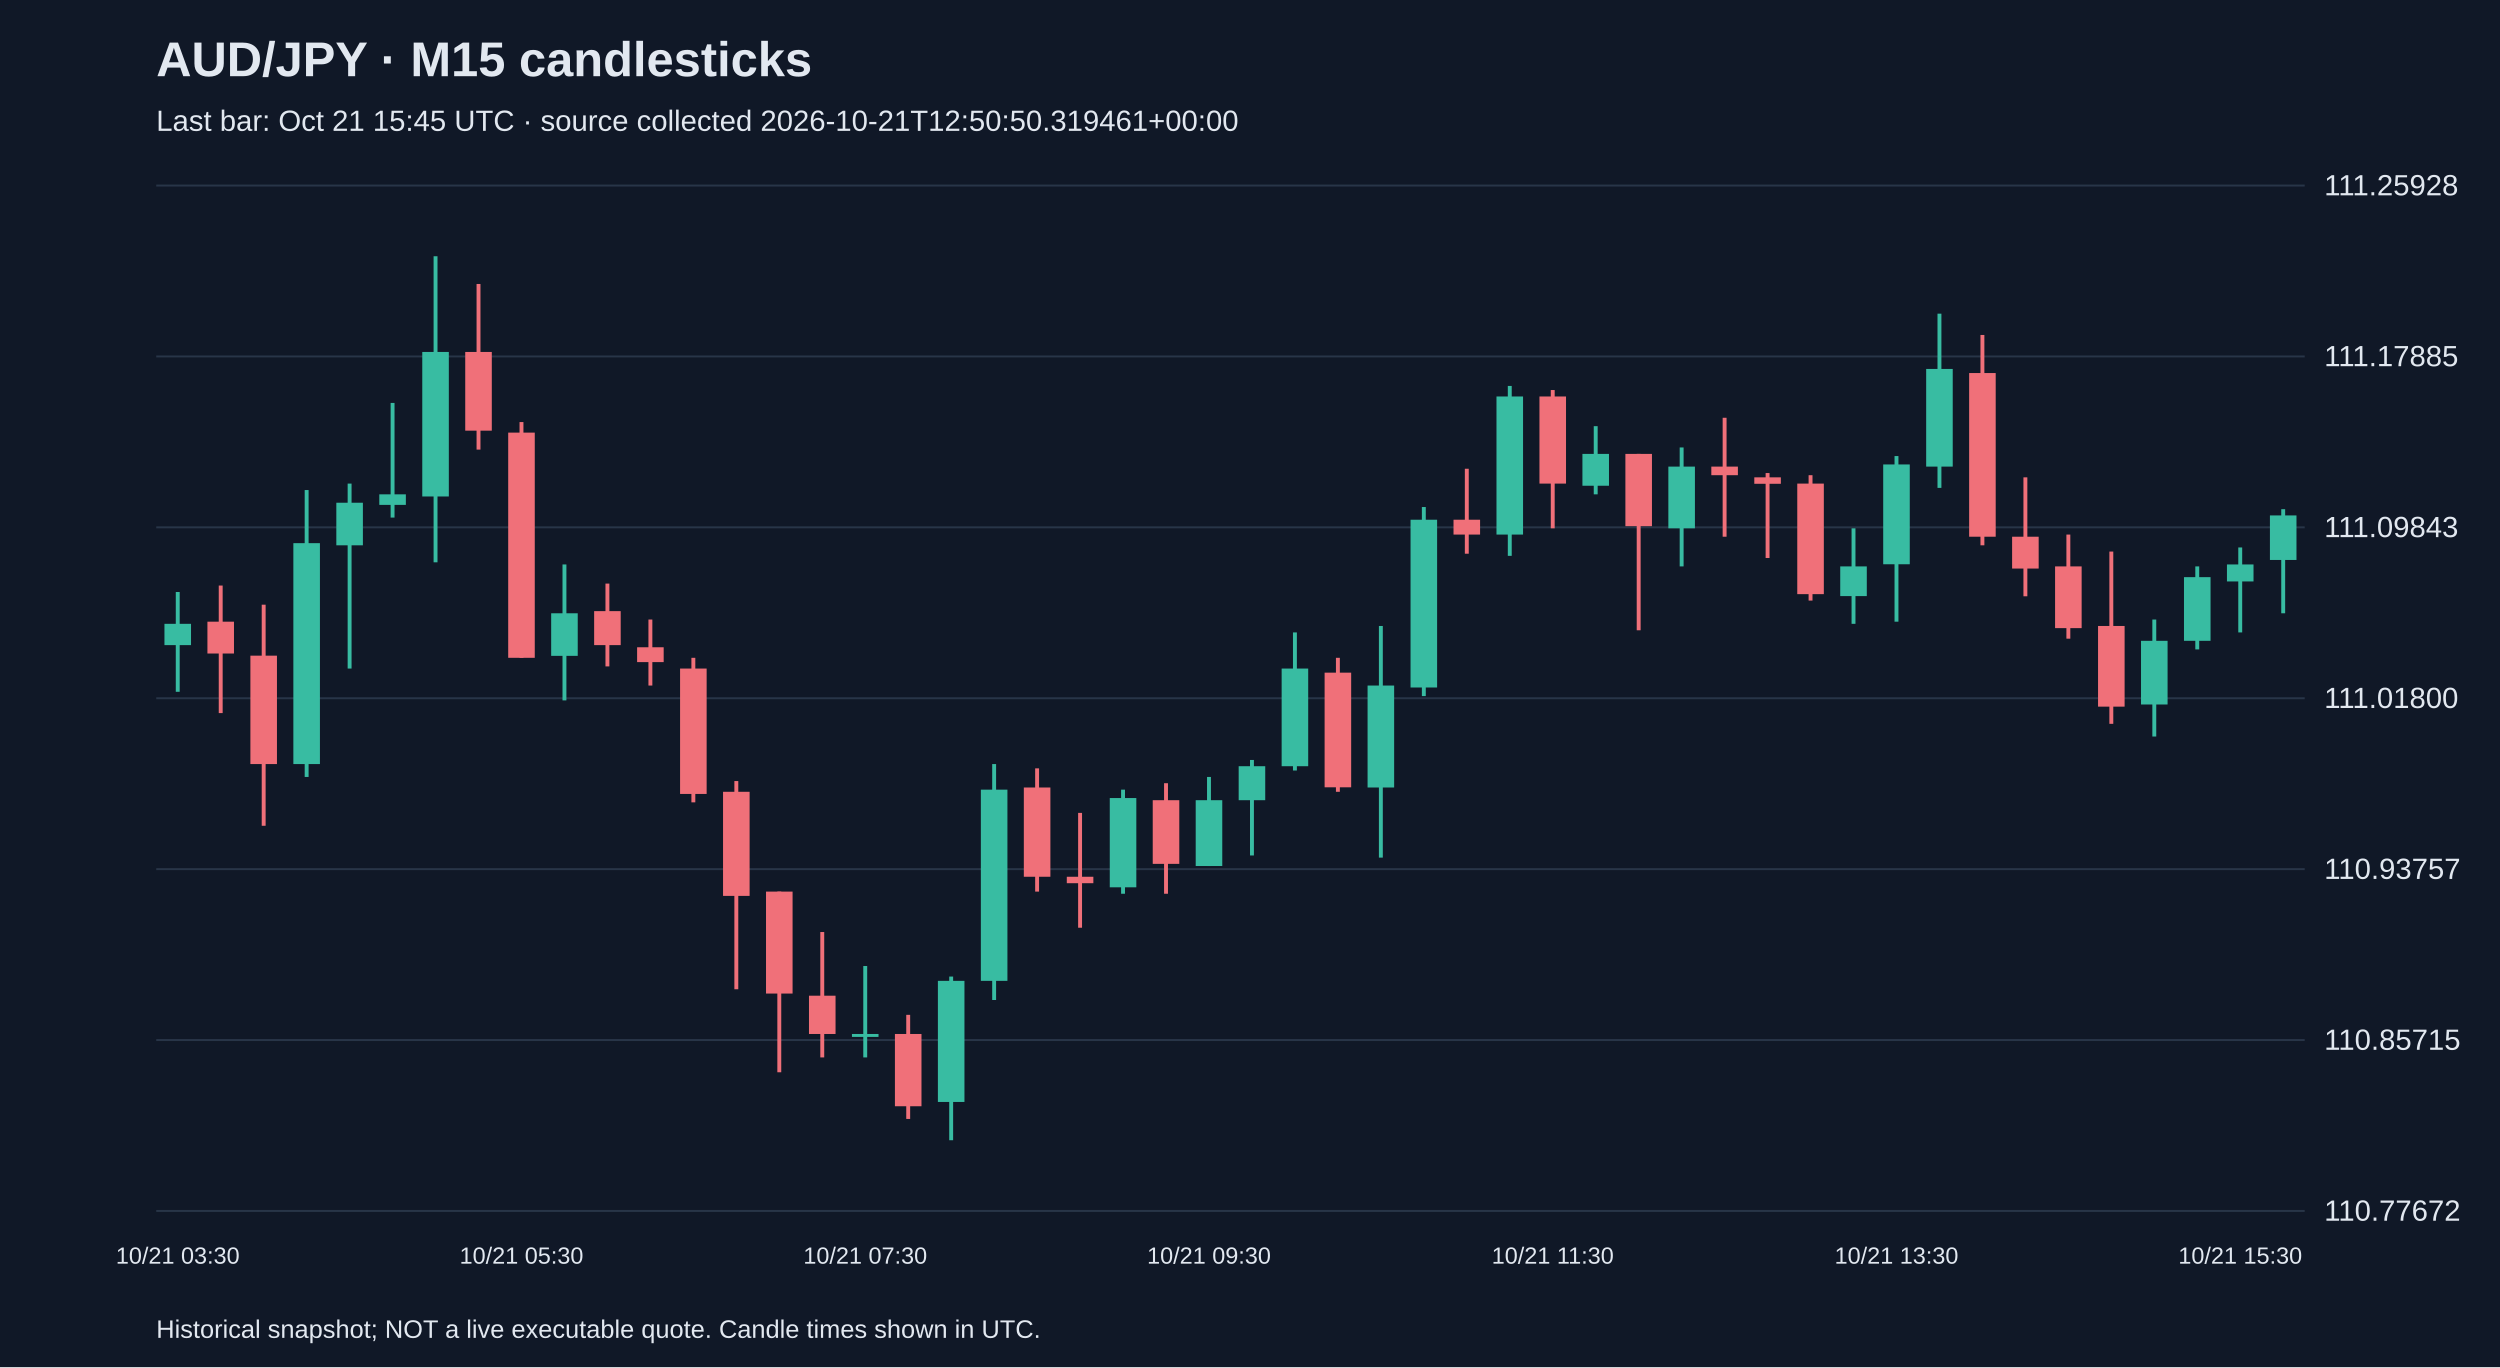
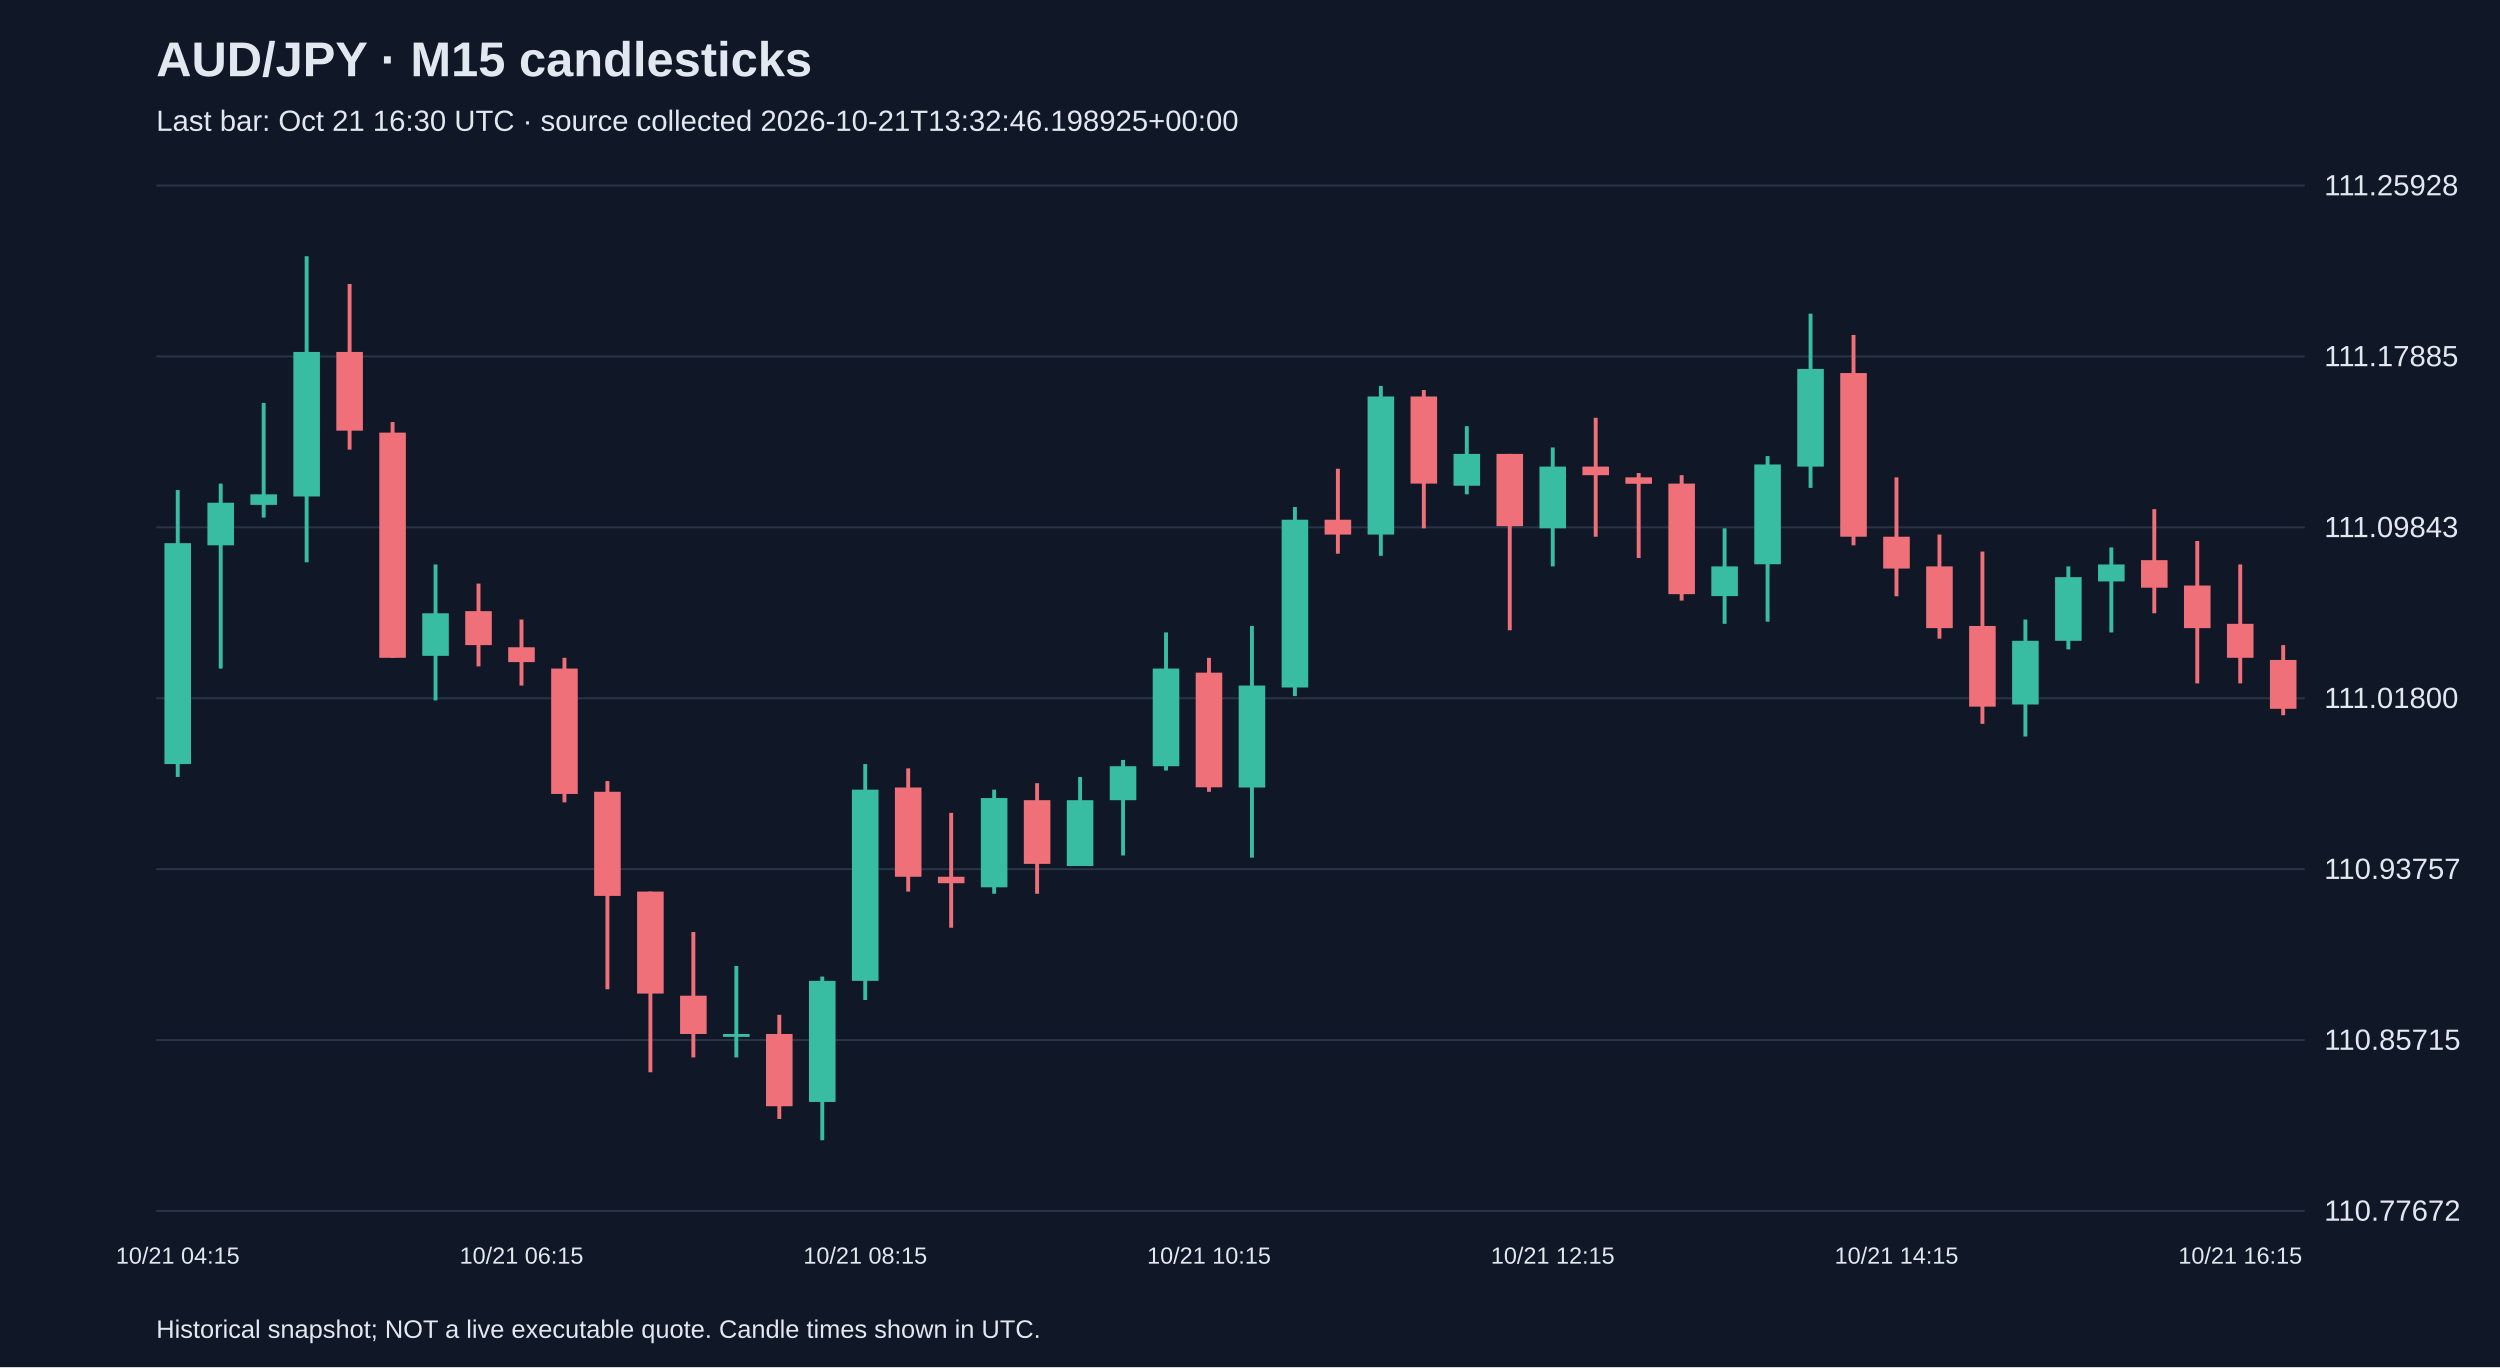
<svg xmlns="http://www.w3.org/2000/svg" viewBox="0 0 1280 700">
  <rect width="100%" height="100%" fill="#101827" />
  <style>text{font-family:Arial,sans-serif;fill:#e2e8f0}</style>
  <text x="80" y="39" font-size="25" font-weight="bold">AUD/JPY · M15 candlesticks</text>
-   <text x="80" y="67" font-size="15" fill="#a6b1c5">Last bar: Oct 21 15:45 UTC · source collected 2026-10-21T12:50:50.319461+00:00</text>
+   <text x="80" y="67" font-size="15" fill="#a6b1c5">Last bar: Oct 21 16:30 UTC · source collected 2026-10-21T13:32:46.198925+00:00</text>
  <line x1="80" y1="620.0" x2="1180" y2="620.0" stroke="#283548" />
  <text x="1190" y="625.0" font-size="15">110.77672</text>
  <line x1="80" y1="532.5" x2="1180" y2="532.5" stroke="#283548" />
  <text x="1190" y="537.5" font-size="15">110.85715</text>
  <line x1="80" y1="445.0" x2="1180" y2="445.0" stroke="#283548" />
  <text x="1190" y="450.0" font-size="15">110.93757</text>
  <line x1="80" y1="357.5" x2="1180" y2="357.5" stroke="#283548" />
  <text x="1190" y="362.5" font-size="15">111.01800</text>
  <line x1="80" y1="270.0" x2="1180" y2="270.0" stroke="#283548" />
  <text x="1190" y="275.0" font-size="15">111.09843</text>
  <line x1="80" y1="182.5" x2="1180" y2="182.5" stroke="#283548" />
  <text x="1190" y="187.5" font-size="15">111.17885</text>
  <line x1="80" y1="95.0" x2="1180" y2="95.0" stroke="#283548" />
  <text x="1190" y="100.0" font-size="15">111.25928</text>
-   <line x1="91.0" y1="303.1" x2="91.0" y2="354.2" stroke="#38bca2" stroke-width="2" />
-   <rect x="84.2" y="319.4" width="13.6" height="10.9" fill="#38bca2" />
-   <text x="91.0" y="647" text-anchor="middle" font-size="12">10/21 03:30</text>
-   <line x1="113.0" y1="299.8" x2="113.0" y2="365.1" stroke="#f07079" stroke-width="2" />
-   <rect x="106.2" y="318.3" width="13.6" height="16.3" fill="#f07079" />
-   <line x1="135.0" y1="309.6" x2="135.0" y2="422.8" stroke="#f07079" stroke-width="2" />
-   <rect x="128.2" y="335.7" width="13.6" height="55.5" fill="#f07079" />
-   <line x1="157.0" y1="250.9" x2="157.0" y2="397.8" stroke="#38bca2" stroke-width="2" />
-   <rect x="150.2" y="278.1" width="13.6" height="113.1" fill="#38bca2" />
-   <line x1="179.0" y1="247.6" x2="179.0" y2="342.3" stroke="#38bca2" stroke-width="2" />
-   <rect x="172.2" y="257.4" width="13.6" height="21.8" fill="#38bca2" />
-   <line x1="201.0" y1="206.3" x2="201.0" y2="265.0" stroke="#38bca2" stroke-width="2" />
-   <rect x="194.2" y="253.1" width="13.6" height="5.4" fill="#38bca2" />
-   <line x1="223.0" y1="131.2" x2="223.0" y2="287.9" stroke="#38bca2" stroke-width="2" />
-   <rect x="216.2" y="180.2" width="13.6" height="74.0" fill="#38bca2" />
-   <line x1="245.0" y1="145.4" x2="245.0" y2="230.2" stroke="#f07079" stroke-width="2" />
-   <rect x="238.2" y="180.2" width="13.6" height="40.3" fill="#f07079" />
-   <line x1="267.0" y1="216.1" x2="267.0" y2="336.8" stroke="#f07079" stroke-width="2" />
-   <rect x="260.2" y="221.5" width="13.6" height="115.3" fill="#f07079" />
-   <text x="267.0" y="647" text-anchor="middle" font-size="12">10/21 05:30</text>
-   <line x1="289.0" y1="289.0" x2="289.0" y2="358.6" stroke="#38bca2" stroke-width="2" />
-   <rect x="282.2" y="314.0" width="13.6" height="21.8" fill="#38bca2" />
-   <line x1="311.0" y1="298.8" x2="311.0" y2="341.2" stroke="#f07079" stroke-width="2" />
-   <rect x="304.2" y="312.9" width="13.6" height="17.4" fill="#f07079" />
-   <line x1="333.0" y1="317.2" x2="333.0" y2="351.0" stroke="#f07079" stroke-width="2" />
-   <rect x="326.2" y="331.4" width="13.6" height="7.6" fill="#f07079" />
-   <line x1="355.0" y1="336.8" x2="355.0" y2="410.8" stroke="#f07079" stroke-width="2" />
-   <rect x="348.2" y="342.3" width="13.6" height="64.2" fill="#f07079" />
-   <line x1="377.0" y1="399.9" x2="377.0" y2="506.5" stroke="#f07079" stroke-width="2" />
-   <rect x="370.2" y="405.4" width="13.6" height="53.3" fill="#f07079" />
-   <line x1="399.0" y1="456.5" x2="399.0" y2="549.0" stroke="#f07079" stroke-width="2" />
-   <rect x="392.2" y="456.5" width="13.6" height="52.2" fill="#f07079" />
-   <line x1="421.0" y1="477.2" x2="421.0" y2="541.4" stroke="#f07079" stroke-width="2" />
-   <rect x="414.2" y="509.8" width="13.6" height="19.6" fill="#f07079" />
-   <line x1="443.0" y1="494.6" x2="443.0" y2="541.4" stroke="#38bca2" stroke-width="2" />
-   <rect x="436.2" y="529.4" width="13.6" height="1.5" fill="#38bca2" />
-   <text x="443.0" y="647" text-anchor="middle" font-size="12">10/21 07:30</text>
-   <line x1="465.0" y1="519.6" x2="465.0" y2="572.9" stroke="#f07079" stroke-width="2" />
-   <rect x="458.2" y="529.4" width="13.6" height="37.0" fill="#f07079" />
-   <line x1="487.0" y1="500.0" x2="487.0" y2="583.8" stroke="#38bca2" stroke-width="2" />
-   <rect x="480.2" y="502.2" width="13.6" height="62.0" fill="#38bca2" />
-   <line x1="509.0" y1="391.2" x2="509.0" y2="512.0" stroke="#38bca2" stroke-width="2" />
-   <rect x="502.2" y="404.3" width="13.6" height="97.9" fill="#38bca2" />
-   <line x1="531.0" y1="393.4" x2="531.0" y2="456.5" stroke="#f07079" stroke-width="2" />
-   <rect x="524.2" y="403.2" width="13.6" height="45.7" fill="#f07079" />
-   <line x1="553.0" y1="416.2" x2="553.0" y2="475.0" stroke="#f07079" stroke-width="2" />
-   <rect x="546.2" y="448.9" width="13.6" height="3.3" fill="#f07079" />
-   <line x1="575.0" y1="404.3" x2="575.0" y2="457.6" stroke="#38bca2" stroke-width="2" />
-   <rect x="568.2" y="408.6" width="13.6" height="45.7" fill="#38bca2" />
-   <line x1="597.0" y1="401.0" x2="597.0" y2="457.6" stroke="#f07079" stroke-width="2" />
-   <rect x="590.2" y="409.7" width="13.6" height="32.6" fill="#f07079" />
-   <line x1="619.0" y1="397.8" x2="619.0" y2="443.4" stroke="#38bca2" stroke-width="2" />
-   <rect x="612.2" y="409.7" width="13.6" height="33.7" fill="#38bca2" />
-   <text x="619.0" y="647" text-anchor="middle" font-size="12">10/21 09:30</text>
-   <line x1="641.0" y1="389.1" x2="641.0" y2="438.0" stroke="#38bca2" stroke-width="2" />
-   <rect x="634.2" y="392.3" width="13.6" height="17.4" fill="#38bca2" />
-   <line x1="663.0" y1="323.8" x2="663.0" y2="394.5" stroke="#38bca2" stroke-width="2" />
-   <rect x="656.2" y="342.3" width="13.6" height="50.0" fill="#38bca2" />
-   <line x1="685.0" y1="336.8" x2="685.0" y2="405.4" stroke="#f07079" stroke-width="2" />
-   <rect x="678.2" y="344.4" width="13.6" height="58.7" fill="#f07079" />
-   <line x1="707.0" y1="320.5" x2="707.0" y2="439.1" stroke="#38bca2" stroke-width="2" />
-   <rect x="700.2" y="351.0" width="13.6" height="52.2" fill="#38bca2" />
-   <line x1="729.0" y1="259.6" x2="729.0" y2="356.4" stroke="#38bca2" stroke-width="2" />
-   <rect x="722.2" y="266.1" width="13.6" height="85.9" fill="#38bca2" />
-   <line x1="751.0" y1="240.0" x2="751.0" y2="283.5" stroke="#f07079" stroke-width="2" />
-   <rect x="744.2" y="266.1" width="13.6" height="7.6" fill="#f07079" />
-   <line x1="773.0" y1="197.6" x2="773.0" y2="284.6" stroke="#38bca2" stroke-width="2" />
-   <rect x="766.2" y="203.0" width="13.6" height="70.7" fill="#38bca2" />
-   <line x1="795.0" y1="199.7" x2="795.0" y2="270.5" stroke="#f07079" stroke-width="2" />
-   <rect x="788.2" y="203.0" width="13.6" height="44.6" fill="#f07079" />
-   <text x="795.0" y="647" text-anchor="middle" font-size="12">10/21 11:30</text>
-   <line x1="817.0" y1="218.2" x2="817.0" y2="253.1" stroke="#38bca2" stroke-width="2" />
-   <rect x="810.2" y="232.4" width="13.6" height="16.3" fill="#38bca2" />
-   <line x1="839.0" y1="232.4" x2="839.0" y2="322.7" stroke="#f07079" stroke-width="2" />
-   <rect x="832.2" y="232.4" width="13.6" height="37.0" fill="#f07079" />
-   <line x1="861.0" y1="229.1" x2="861.0" y2="290.0" stroke="#38bca2" stroke-width="2" />
-   <rect x="854.2" y="238.9" width="13.6" height="31.6" fill="#38bca2" />
-   <line x1="883.0" y1="213.9" x2="883.0" y2="274.8" stroke="#f07079" stroke-width="2" />
-   <rect x="876.2" y="238.9" width="13.6" height="4.4" fill="#f07079" />
-   <line x1="905.0" y1="242.2" x2="905.0" y2="285.7" stroke="#f07079" stroke-width="2" />
-   <rect x="898.2" y="244.4" width="13.6" height="3.3" fill="#f07079" />
-   <line x1="927.0" y1="243.3" x2="927.0" y2="307.5" stroke="#f07079" stroke-width="2" />
-   <rect x="920.2" y="247.6" width="13.6" height="56.6" fill="#f07079" />
-   <line x1="949.0" y1="270.5" x2="949.0" y2="319.4" stroke="#38bca2" stroke-width="2" />
-   <rect x="942.2" y="290.0" width="13.6" height="15.2" fill="#38bca2" />
-   <line x1="971.0" y1="233.5" x2="971.0" y2="318.3" stroke="#38bca2" stroke-width="2" />
-   <rect x="964.2" y="237.8" width="13.6" height="51.1" fill="#38bca2" />
-   <text x="971.0" y="647" text-anchor="middle" font-size="12">10/21 13:30</text>
-   <line x1="993.0" y1="160.6" x2="993.0" y2="249.8" stroke="#38bca2" stroke-width="2" />
-   <rect x="986.2" y="188.9" width="13.6" height="50.0" fill="#38bca2" />
-   <line x1="1015.0" y1="171.5" x2="1015.0" y2="279.2" stroke="#f07079" stroke-width="2" />
-   <rect x="1008.2" y="191.0" width="13.6" height="83.8" fill="#f07079" />
-   <line x1="1037.0" y1="244.4" x2="1037.0" y2="305.3" stroke="#f07079" stroke-width="2" />
-   <rect x="1030.2" y="274.8" width="13.6" height="16.3" fill="#f07079" />
-   <line x1="1059.0" y1="273.7" x2="1059.0" y2="327.0" stroke="#f07079" stroke-width="2" />
-   <rect x="1052.2" y="290.0" width="13.6" height="31.6" fill="#f07079" />
-   <line x1="1081.0" y1="282.4" x2="1081.0" y2="370.6" stroke="#f07079" stroke-width="2" />
-   <rect x="1074.2" y="320.5" width="13.6" height="41.3" fill="#f07079" />
-   <line x1="1103.0" y1="317.2" x2="1103.0" y2="377.1" stroke="#38bca2" stroke-width="2" />
-   <rect x="1096.2" y="328.1" width="13.6" height="32.6" fill="#38bca2" />
-   <line x1="1125.0" y1="290.0" x2="1125.0" y2="332.5" stroke="#38bca2" stroke-width="2" />
-   <rect x="1118.2" y="295.5" width="13.6" height="32.6" fill="#38bca2" />
-   <line x1="1147.0" y1="280.3" x2="1147.0" y2="323.8" stroke="#38bca2" stroke-width="2" />
-   <rect x="1140.2" y="289.0" width="13.6" height="8.7" fill="#38bca2" />
-   <text x="1147.0" y="647" text-anchor="middle" font-size="12">10/21 15:30</text>
-   <line x1="1169.0" y1="260.7" x2="1169.0" y2="314.0" stroke="#38bca2" stroke-width="2" />
-   <rect x="1162.2" y="263.9" width="13.6" height="22.8" fill="#38bca2" />
+   <line x1="91.0" y1="250.9" x2="91.0" y2="397.8" stroke="#38bca2" stroke-width="2" />
+   <rect x="84.2" y="278.1" width="13.6" height="113.1" fill="#38bca2" />
+   <text x="91.0" y="647" text-anchor="middle" font-size="12">10/21 04:15</text>
+   <line x1="113.0" y1="247.6" x2="113.0" y2="342.3" stroke="#38bca2" stroke-width="2" />
+   <rect x="106.2" y="257.4" width="13.6" height="21.8" fill="#38bca2" />
+   <line x1="135.0" y1="206.3" x2="135.0" y2="265.0" stroke="#38bca2" stroke-width="2" />
+   <rect x="128.2" y="253.1" width="13.6" height="5.4" fill="#38bca2" />
+   <line x1="157.0" y1="131.2" x2="157.0" y2="287.9" stroke="#38bca2" stroke-width="2" />
+   <rect x="150.2" y="180.2" width="13.6" height="74.0" fill="#38bca2" />
+   <line x1="179.0" y1="145.4" x2="179.0" y2="230.2" stroke="#f07079" stroke-width="2" />
+   <rect x="172.2" y="180.2" width="13.6" height="40.3" fill="#f07079" />
+   <line x1="201.0" y1="216.1" x2="201.0" y2="336.8" stroke="#f07079" stroke-width="2" />
+   <rect x="194.2" y="221.5" width="13.6" height="115.3" fill="#f07079" />
+   <line x1="223.0" y1="289.0" x2="223.0" y2="358.6" stroke="#38bca2" stroke-width="2" />
+   <rect x="216.2" y="314.0" width="13.6" height="21.8" fill="#38bca2" />
+   <line x1="245.0" y1="298.8" x2="245.0" y2="341.2" stroke="#f07079" stroke-width="2" />
+   <rect x="238.2" y="312.9" width="13.6" height="17.4" fill="#f07079" />
+   <line x1="267.0" y1="317.2" x2="267.0" y2="351.0" stroke="#f07079" stroke-width="2" />
+   <rect x="260.2" y="331.4" width="13.6" height="7.6" fill="#f07079" />
+   <text x="267.0" y="647" text-anchor="middle" font-size="12">10/21 06:15</text>
+   <line x1="289.0" y1="336.8" x2="289.0" y2="410.8" stroke="#f07079" stroke-width="2" />
+   <rect x="282.2" y="342.3" width="13.6" height="64.2" fill="#f07079" />
+   <line x1="311.0" y1="399.9" x2="311.0" y2="506.5" stroke="#f07079" stroke-width="2" />
+   <rect x="304.2" y="405.4" width="13.6" height="53.3" fill="#f07079" />
+   <line x1="333.0" y1="456.5" x2="333.0" y2="549.0" stroke="#f07079" stroke-width="2" />
+   <rect x="326.2" y="456.5" width="13.6" height="52.2" fill="#f07079" />
+   <line x1="355.0" y1="477.2" x2="355.0" y2="541.4" stroke="#f07079" stroke-width="2" />
+   <rect x="348.2" y="509.8" width="13.6" height="19.6" fill="#f07079" />
+   <line x1="377.0" y1="494.6" x2="377.0" y2="541.4" stroke="#38bca2" stroke-width="2" />
+   <rect x="370.2" y="529.4" width="13.6" height="1.5" fill="#38bca2" />
+   <line x1="399.0" y1="519.6" x2="399.0" y2="572.9" stroke="#f07079" stroke-width="2" />
+   <rect x="392.2" y="529.4" width="13.6" height="37.0" fill="#f07079" />
+   <line x1="421.0" y1="500.0" x2="421.0" y2="583.8" stroke="#38bca2" stroke-width="2" />
+   <rect x="414.2" y="502.2" width="13.6" height="62.0" fill="#38bca2" />
+   <line x1="443.0" y1="391.2" x2="443.0" y2="512.0" stroke="#38bca2" stroke-width="2" />
+   <rect x="436.2" y="404.3" width="13.6" height="97.9" fill="#38bca2" />
+   <text x="443.0" y="647" text-anchor="middle" font-size="12">10/21 08:15</text>
+   <line x1="465.0" y1="393.4" x2="465.0" y2="456.5" stroke="#f07079" stroke-width="2" />
+   <rect x="458.2" y="403.2" width="13.6" height="45.7" fill="#f07079" />
+   <line x1="487.0" y1="416.2" x2="487.0" y2="475.0" stroke="#f07079" stroke-width="2" />
+   <rect x="480.2" y="448.9" width="13.6" height="3.3" fill="#f07079" />
+   <line x1="509.0" y1="404.3" x2="509.0" y2="457.6" stroke="#38bca2" stroke-width="2" />
+   <rect x="502.2" y="408.6" width="13.6" height="45.7" fill="#38bca2" />
+   <line x1="531.0" y1="401.0" x2="531.0" y2="457.6" stroke="#f07079" stroke-width="2" />
+   <rect x="524.2" y="409.7" width="13.6" height="32.6" fill="#f07079" />
+   <line x1="553.0" y1="397.8" x2="553.0" y2="443.4" stroke="#38bca2" stroke-width="2" />
+   <rect x="546.2" y="409.7" width="13.6" height="33.7" fill="#38bca2" />
+   <line x1="575.0" y1="389.1" x2="575.0" y2="438.0" stroke="#38bca2" stroke-width="2" />
+   <rect x="568.2" y="392.3" width="13.6" height="17.4" fill="#38bca2" />
+   <line x1="597.0" y1="323.8" x2="597.0" y2="394.5" stroke="#38bca2" stroke-width="2" />
+   <rect x="590.2" y="342.3" width="13.6" height="50.0" fill="#38bca2" />
+   <line x1="619.0" y1="336.8" x2="619.0" y2="405.4" stroke="#f07079" stroke-width="2" />
+   <rect x="612.2" y="344.4" width="13.6" height="58.7" fill="#f07079" />
+   <text x="619.0" y="647" text-anchor="middle" font-size="12">10/21 10:15</text>
+   <line x1="641.0" y1="320.5" x2="641.0" y2="439.1" stroke="#38bca2" stroke-width="2" />
+   <rect x="634.2" y="351.0" width="13.6" height="52.2" fill="#38bca2" />
+   <line x1="663.0" y1="259.6" x2="663.0" y2="356.4" stroke="#38bca2" stroke-width="2" />
+   <rect x="656.2" y="266.1" width="13.6" height="85.9" fill="#38bca2" />
+   <line x1="685.0" y1="240.0" x2="685.0" y2="283.5" stroke="#f07079" stroke-width="2" />
+   <rect x="678.2" y="266.1" width="13.6" height="7.6" fill="#f07079" />
+   <line x1="707.0" y1="197.6" x2="707.0" y2="284.6" stroke="#38bca2" stroke-width="2" />
+   <rect x="700.2" y="203.0" width="13.6" height="70.7" fill="#38bca2" />
+   <line x1="729.0" y1="199.7" x2="729.0" y2="270.5" stroke="#f07079" stroke-width="2" />
+   <rect x="722.2" y="203.0" width="13.6" height="44.6" fill="#f07079" />
+   <line x1="751.0" y1="218.2" x2="751.0" y2="253.1" stroke="#38bca2" stroke-width="2" />
+   <rect x="744.2" y="232.4" width="13.6" height="16.3" fill="#38bca2" />
+   <line x1="773.0" y1="232.4" x2="773.0" y2="322.7" stroke="#f07079" stroke-width="2" />
+   <rect x="766.2" y="232.4" width="13.6" height="37.0" fill="#f07079" />
+   <line x1="795.0" y1="229.1" x2="795.0" y2="290.0" stroke="#38bca2" stroke-width="2" />
+   <rect x="788.2" y="238.9" width="13.6" height="31.6" fill="#38bca2" />
+   <text x="795.0" y="647" text-anchor="middle" font-size="12">10/21 12:15</text>
+   <line x1="817.0" y1="213.9" x2="817.0" y2="274.8" stroke="#f07079" stroke-width="2" />
+   <rect x="810.2" y="238.9" width="13.6" height="4.4" fill="#f07079" />
+   <line x1="839.0" y1="242.2" x2="839.0" y2="285.7" stroke="#f07079" stroke-width="2" />
+   <rect x="832.2" y="244.4" width="13.6" height="3.3" fill="#f07079" />
+   <line x1="861.0" y1="243.3" x2="861.0" y2="307.5" stroke="#f07079" stroke-width="2" />
+   <rect x="854.2" y="247.6" width="13.6" height="56.6" fill="#f07079" />
+   <line x1="883.0" y1="270.5" x2="883.0" y2="319.4" stroke="#38bca2" stroke-width="2" />
+   <rect x="876.2" y="290.0" width="13.6" height="15.2" fill="#38bca2" />
+   <line x1="905.0" y1="233.5" x2="905.0" y2="318.3" stroke="#38bca2" stroke-width="2" />
+   <rect x="898.2" y="237.8" width="13.6" height="51.1" fill="#38bca2" />
+   <line x1="927.0" y1="160.6" x2="927.0" y2="249.8" stroke="#38bca2" stroke-width="2" />
+   <rect x="920.2" y="188.9" width="13.6" height="50.0" fill="#38bca2" />
+   <line x1="949.0" y1="171.5" x2="949.0" y2="279.2" stroke="#f07079" stroke-width="2" />
+   <rect x="942.2" y="191.0" width="13.6" height="83.8" fill="#f07079" />
+   <line x1="971.0" y1="244.4" x2="971.0" y2="305.3" stroke="#f07079" stroke-width="2" />
+   <rect x="964.2" y="274.8" width="13.6" height="16.3" fill="#f07079" />
+   <text x="971.0" y="647" text-anchor="middle" font-size="12">10/21 14:15</text>
+   <line x1="993.0" y1="273.7" x2="993.0" y2="327.0" stroke="#f07079" stroke-width="2" />
+   <rect x="986.2" y="290.0" width="13.6" height="31.6" fill="#f07079" />
+   <line x1="1015.0" y1="282.4" x2="1015.0" y2="370.6" stroke="#f07079" stroke-width="2" />
+   <rect x="1008.2" y="320.5" width="13.6" height="41.3" fill="#f07079" />
+   <line x1="1037.0" y1="317.2" x2="1037.0" y2="377.1" stroke="#38bca2" stroke-width="2" />
+   <rect x="1030.2" y="328.1" width="13.6" height="32.6" fill="#38bca2" />
+   <line x1="1059.0" y1="290.0" x2="1059.0" y2="332.5" stroke="#38bca2" stroke-width="2" />
+   <rect x="1052.2" y="295.5" width="13.6" height="32.6" fill="#38bca2" />
+   <line x1="1081.0" y1="280.3" x2="1081.0" y2="323.8" stroke="#38bca2" stroke-width="2" />
+   <rect x="1074.2" y="289.0" width="13.6" height="8.7" fill="#38bca2" />
+   <line x1="1103.0" y1="260.7" x2="1103.0" y2="314.0" stroke="#f07079" stroke-width="2" />
+   <rect x="1096.2" y="286.8" width="13.6" height="14.1" fill="#f07079" />
+   <line x1="1125.0" y1="277.0" x2="1125.0" y2="349.9" stroke="#f07079" stroke-width="2" />
+   <rect x="1118.2" y="299.8" width="13.6" height="21.8" fill="#f07079" />
+   <line x1="1147.0" y1="289.0" x2="1147.0" y2="349.9" stroke="#f07079" stroke-width="2" />
+   <rect x="1140.2" y="319.4" width="13.6" height="17.4" fill="#f07079" />
+   <text x="1147.0" y="647" text-anchor="middle" font-size="12">10/21 16:15</text>
+   <line x1="1169.0" y1="330.3" x2="1169.0" y2="366.2" stroke="#f07079" stroke-width="2" />
+   <rect x="1162.2" y="337.9" width="13.6" height="25.0" fill="#f07079" />
  <text x="80" y="685" font-size="13">Historical snapshot; NOT a live executable quote. Candle times shown in UTC.</text>
</svg>
